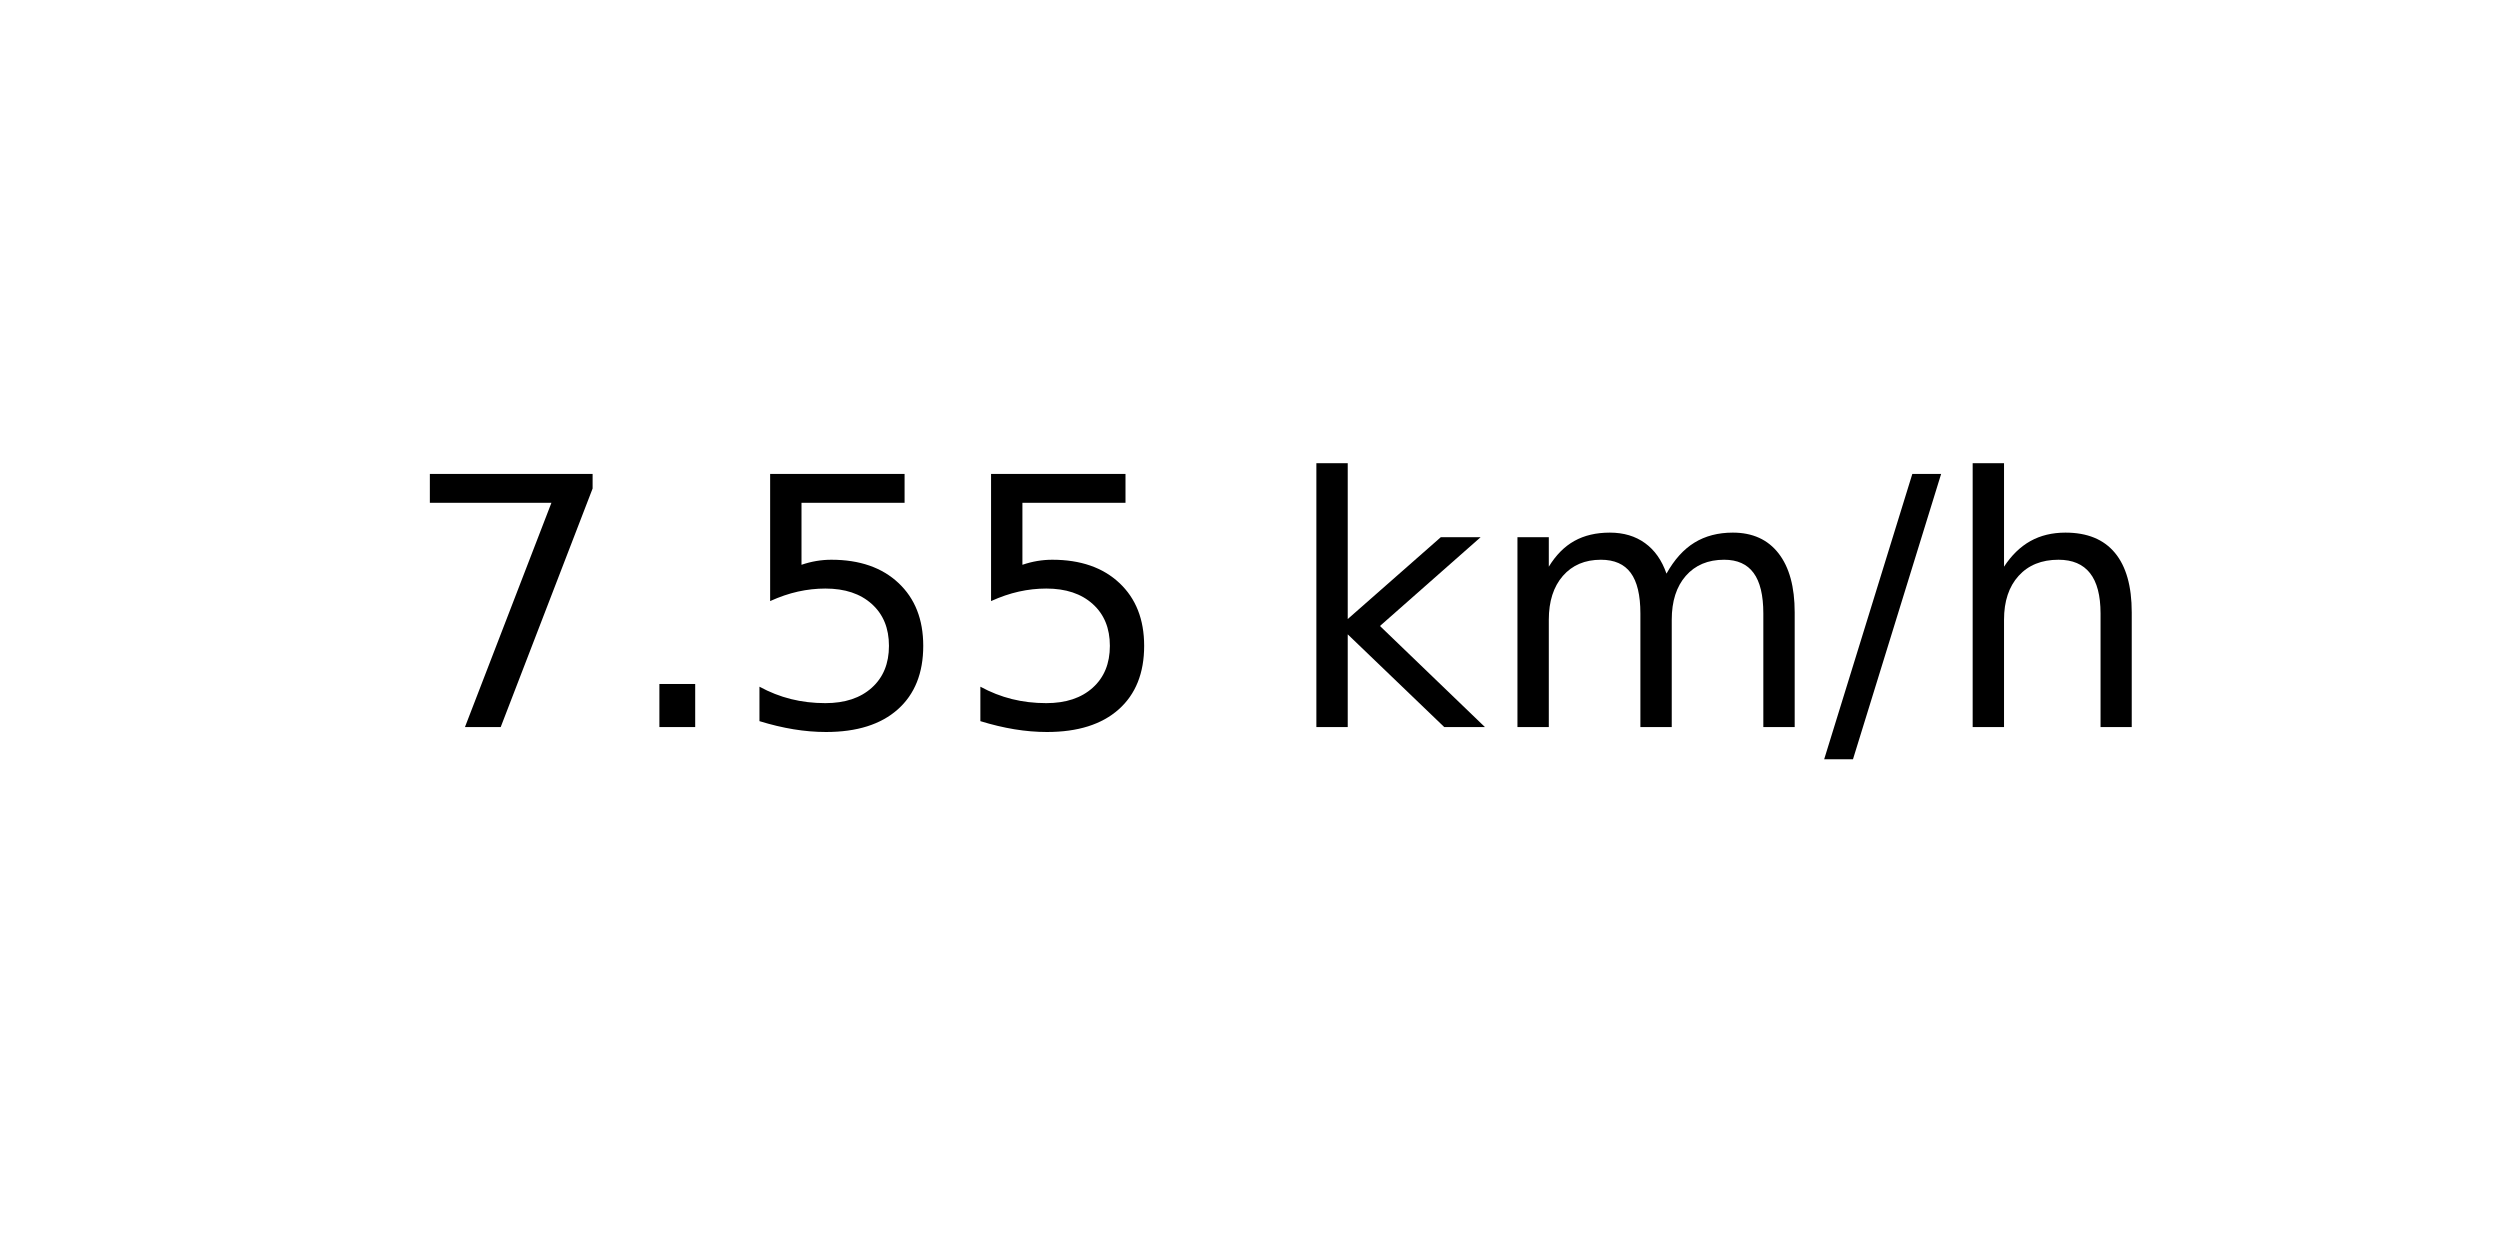
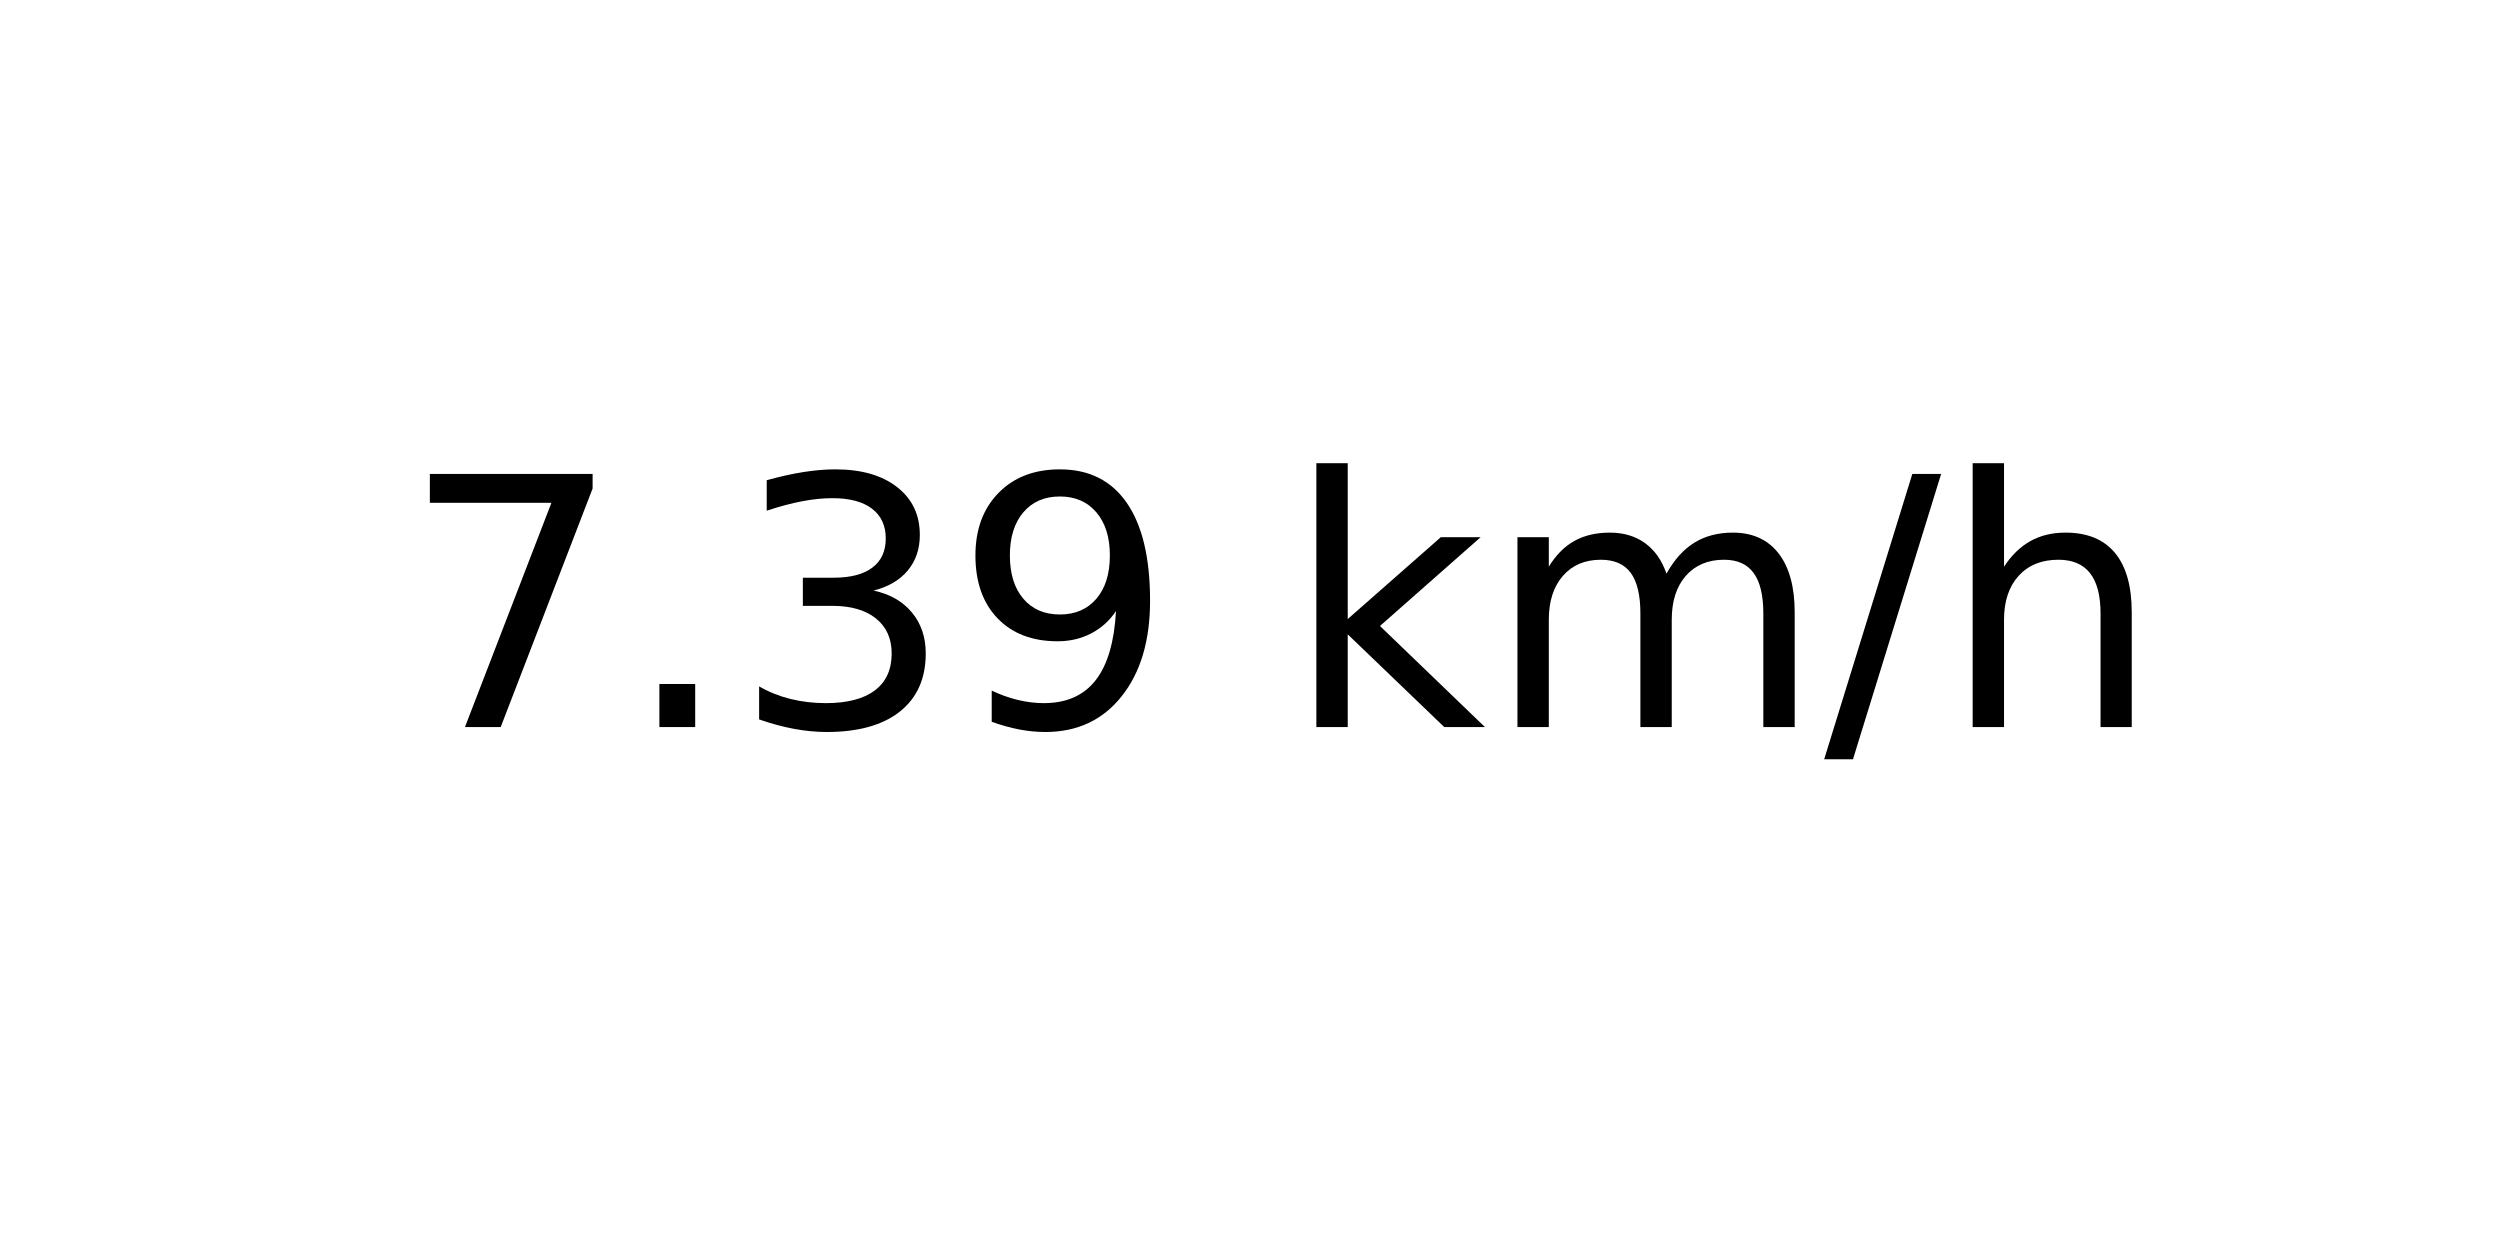
<svg xmlns="http://www.w3.org/2000/svg" xmlns:xlink="http://www.w3.org/1999/xlink" width="72pt" height="36pt" viewBox="0 0 72 36" version="1.1">
  <defs>
    <style type="text/css">*{stroke-linejoin: round; stroke-linecap: butt}</style>
  </defs>
  <g id="figure_1">
    <g id="axes_1">
      <g id="text_1">
        <g transform="translate(11.55937 20.93937) scale(0.1 -0.1)">
          <defs>
            <path id="DejaVuSans-37" d="M 525 4666  L 3525 4666  L 3525 4397  L 1831 0  L 1172 0  L 2766 4134  L 525 4134  L 525 4666  z " transform="scale(0.015625)" />
            <path id="DejaVuSans-2e" d="M 684 794  L 1344 794  L 1344 0  L 684 0  L 684 794  z " transform="scale(0.015625)" />
-             <path id="DejaVuSans-35" d="M 691 4666  L 3169 4666  L 3169 4134  L 1269 4134  L 1269 2991  Q 1406 3038 1543 3061  Q 1681 3084 1819 3084  Q 2600 3084 3056 2656  Q 3513 2228 3513 1497  Q 3513 744 3044 326  Q 2575 -91 1722 -91  Q 1428 -91 1123 -41  Q 819 9 494 109  L 494 744  Q 775 591 1075 516  Q 1375 441 1709 441  Q 2250 441 2565 725  Q 2881 1009 2881 1497  Q 2881 1984 2565 2268  Q 2250 2553 1709 2553  Q 1456 2553 1204 2497  Q 953 2441 691 2322  L 691 4666  z " transform="scale(0.015625)" />
+             <path id="DejaVuSans-33" d="M 2597 2516  Q 3050 2419 3304 2112  Q 3559 1806 3559 1356  Q 3559 666 3084 287  Q 2609 -91 1734 -91  Q 1441 -91 1130 -33  Q 819 25 488 141  L 488 750  Q 750 597 1062 519  Q 1375 441 1716 441  Q 2309 441 2620 675  Q 2931 909 2931 1356  Q 2931 1769 2642 2001  Q 2353 2234 1838 2234  L 1294 2234  L 1294 2753  L 1863 2753  Q 2328 2753 2575 2939  Q 2822 3125 2822 3475  Q 2822 3834 2567 4026  Q 2313 4219 1838 4219  Q 1578 4219 1281 4162  Q 984 4106 628 3988  L 628 4550  Q 988 4650 1302 4700  Q 1616 4750 1894 4750  Q 2613 4750 3031 4423  Q 3450 4097 3450 3541  Q 3450 3153 3228 2886  Q 3006 2619 2597 2516  z " transform="scale(0.015625)" />
+             <path id="DejaVuSans-39" d="M 703 97  L 703 672  Q 941 559 1184 500  Q 1428 441 1663 441  Q 2288 441 2617 861  Q 2947 1281 2994 2138  Q 2813 1869 2534 1725  Q 2256 1581 1919 1581  Q 1219 1581 811 2004  Q 403 2428 403 3163  Q 403 3881 828 4315  Q 1253 4750 1959 4750  Q 2769 4750 3195 4129  Q 3622 3509 3622 2328  Q 3622 1225 3098 567  Q 2575 -91 1691 -91  Q 1453 -91 1209 -44  Q 966 3 703 97  z M 1959 2075  Q 2384 2075 2632 2365  Q 2881 2656 2881 3163  Q 2881 3666 2632 3958  Q 2384 4250 1959 4250  Q 1534 4250 1286 3958  Q 1038 3666 1038 3163  Q 1038 2656 1286 2365  Q 1534 2075 1959 2075  z " transform="scale(0.015625)" />
            <path id="DejaVuSans-20" transform="scale(0.015625)" />
            <path id="DejaVuSans-6b" d="M 581 4863  L 1159 4863  L 1159 1991  L 2875 3500  L 3609 3500  L 1753 1863  L 3688 0  L 2938 0  L 1159 1709  L 1159 0  L 581 0  L 581 4863  z " transform="scale(0.015625)" />
            <path id="DejaVuSans-6d" d="M 3328 2828  Q 3544 3216 3844 3400  Q 4144 3584 4550 3584  Q 5097 3584 5394 3201  Q 5691 2819 5691 2113  L 5691 0  L 5113 0  L 5113 2094  Q 5113 2597 4934 2840  Q 4756 3084 4391 3084  Q 3944 3084 3684 2787  Q 3425 2491 3425 1978  L 3425 0  L 2847 0  L 2847 2094  Q 2847 2600 2669 2842  Q 2491 3084 2119 3084  Q 1678 3084 1418 2786  Q 1159 2488 1159 1978  L 1159 0  L 581 0  L 581 3500  L 1159 3500  L 1159 2956  Q 1356 3278 1631 3431  Q 1906 3584 2284 3584  Q 2666 3584 2933 3390  Q 3200 3197 3328 2828  z " transform="scale(0.015625)" />
            <path id="DejaVuSans-2f" d="M 1625 4666  L 2156 4666  L 531 -594  L 0 -594  L 1625 4666  z " transform="scale(0.015625)" />
            <path id="DejaVuSans-68" d="M 3513 2113  L 3513 0  L 2938 0  L 2938 2094  Q 2938 2591 2744 2837  Q 2550 3084 2163 3084  Q 1697 3084 1428 2787  Q 1159 2491 1159 1978  L 1159 0  L 581 0  L 581 4863  L 1159 4863  L 1159 2956  Q 1366 3272 1645 3428  Q 1925 3584 2291 3584  Q 2894 3584 3203 3211  Q 3513 2838 3513 2113  z " transform="scale(0.015625)" />
          </defs>
          <use xlink:href="#DejaVuSans-37" />
          <use xlink:href="#DejaVuSans-2e" x="63.623" />
-           <use xlink:href="#DejaVuSans-35" x="95.41" />
-           <use xlink:href="#DejaVuSans-35" x="159.033" />
+           <use xlink:href="#DejaVuSans-33" x="95.41" />
+           <use xlink:href="#DejaVuSans-39" x="159.033" />
          <use xlink:href="#DejaVuSans-20" x="222.656" />
          <use xlink:href="#DejaVuSans-6b" x="254.443" />
          <use xlink:href="#DejaVuSans-6d" x="312.354" />
          <use xlink:href="#DejaVuSans-2f" x="409.766" />
          <use xlink:href="#DejaVuSans-68" x="443.457" />
        </g>
      </g>
    </g>
  </g>
</svg>
